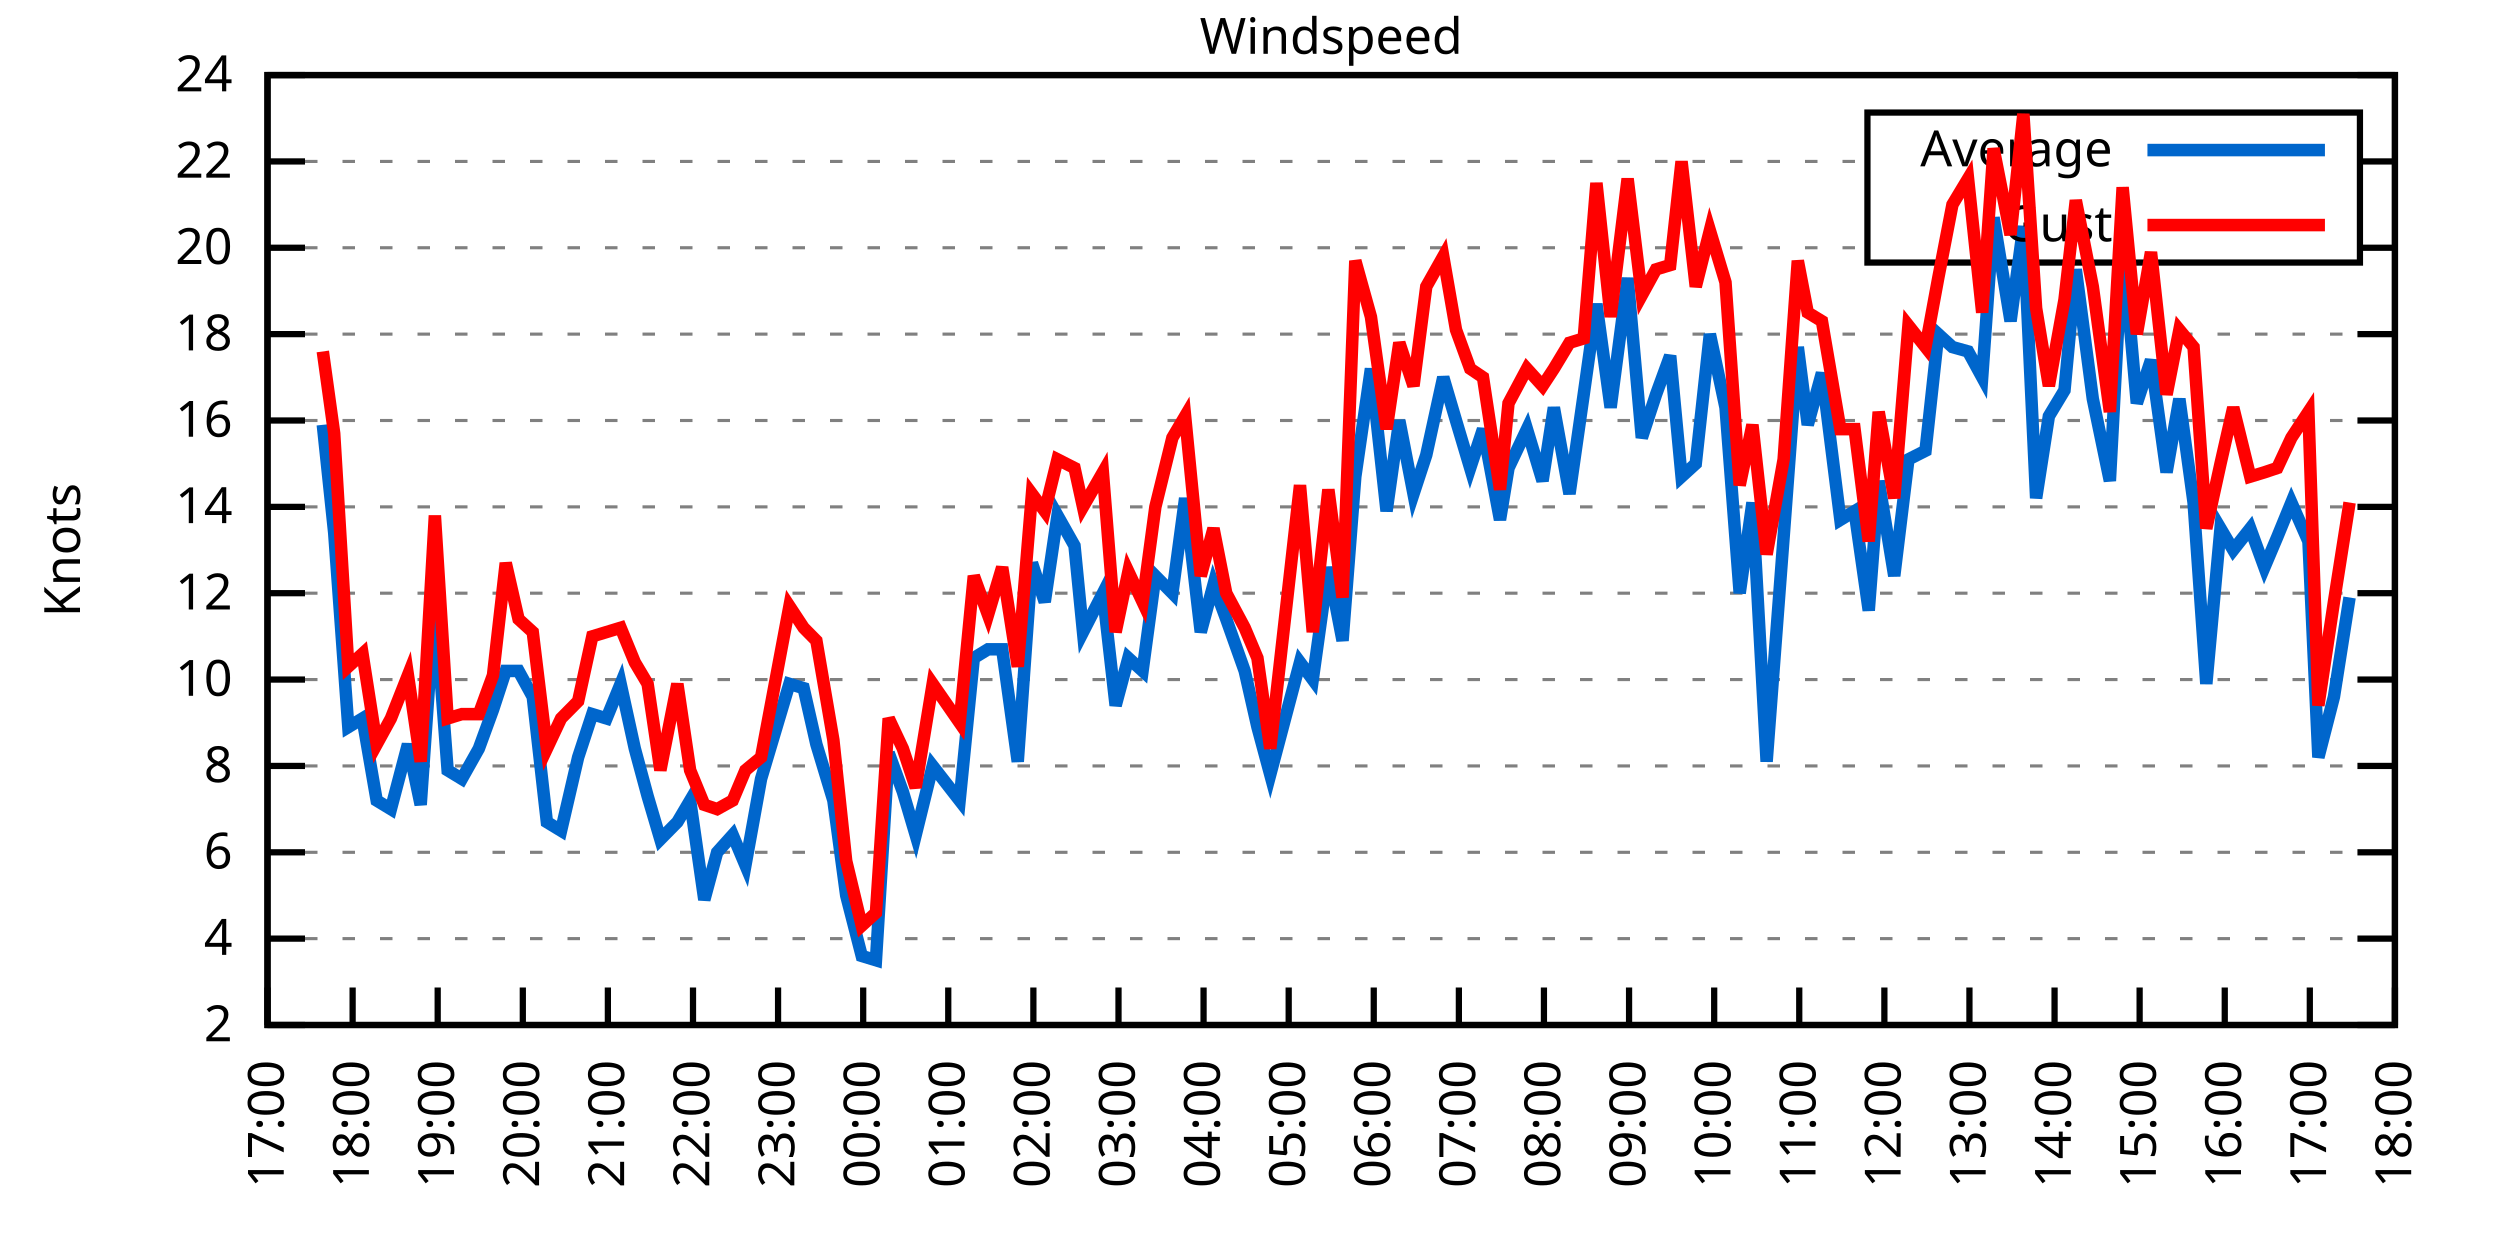
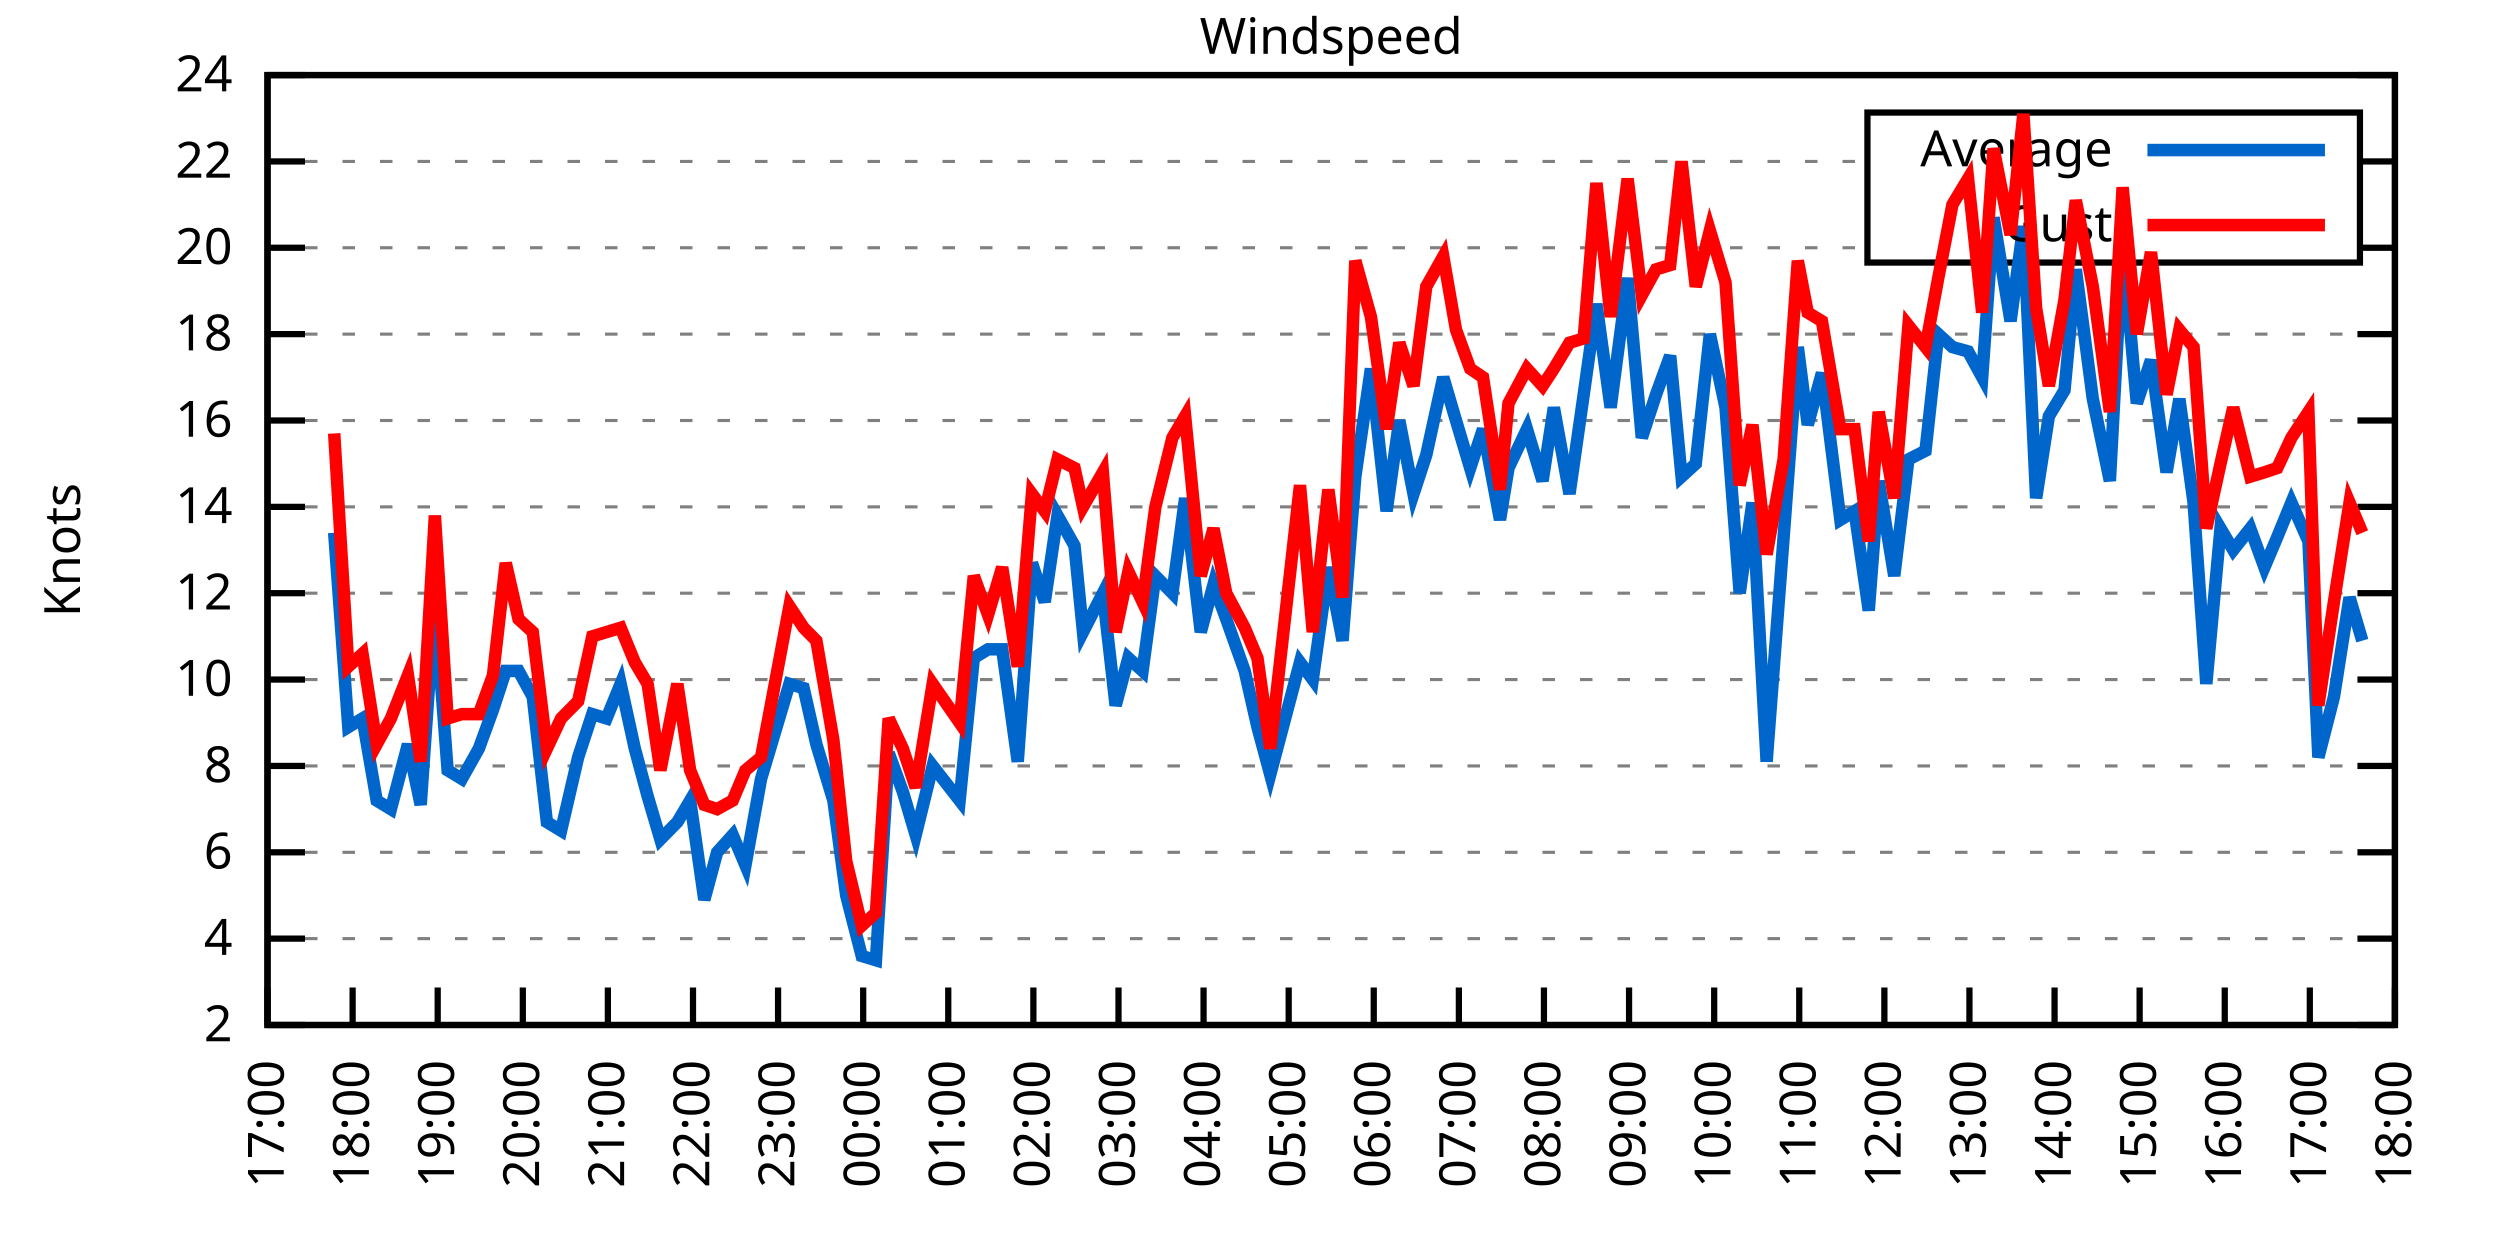
<svg xmlns="http://www.w3.org/2000/svg" xmlns:xlink="http://www.w3.org/1999/xlink" width="400" height="200" viewBox="0 0 400 200">
  <g id="gnuplot_canvas">
    <rect x="0" y="0" width="400" height="200" fill="none" />
    <defs>
      <circle id="gpDot" r="0.5" stroke-width="0.5" stroke="currentColor" />
      <path id="gpPt0" stroke-width="0.333" stroke="currentColor" d="M-1,0 h2 M0,-1 v2" />
      <path id="gpPt1" stroke-width="0.333" stroke="currentColor" d="M-1,-1 L1,1 M1,-1 L-1,1" />
      <path id="gpPt2" stroke-width="0.333" stroke="currentColor" d="M-1,0 L1,0 M0,-1 L0,1 M-1,-1 L1,1 M-1,1 L1,-1" />
      <rect id="gpPt3" stroke-width="0.333" stroke="currentColor" x="-1" y="-1" width="2" height="2" />
      <rect id="gpPt4" stroke-width="0.333" stroke="currentColor" fill="currentColor" x="-1" y="-1" width="2" height="2" />
      <circle id="gpPt5" stroke-width="0.333" stroke="currentColor" cx="0" cy="0" r="1" />
      <use xlink:href="#gpPt5" id="gpPt6" fill="currentColor" stroke="none" />
      <path id="gpPt7" stroke-width="0.333" stroke="currentColor" d="M0,-1.33 L-1.33,0.67 L1.33,0.67 z" />
      <use xlink:href="#gpPt7" id="gpPt8" fill="currentColor" stroke="none" />
      <use xlink:href="#gpPt7" id="gpPt9" stroke="currentColor" transform="rotate(180)" />
      <use xlink:href="#gpPt9" id="gpPt10" fill="currentColor" stroke="none" />
      <use xlink:href="#gpPt3" id="gpPt11" stroke="currentColor" transform="rotate(45)" />
      <use xlink:href="#gpPt11" id="gpPt12" fill="currentColor" stroke="none" />
      <path id="gpPt13" stroke-width="0.333" stroke="currentColor" d="M0,1.330 L1.265,0.411 L0.782,-1.067 L-0.782,-1.076 L-1.265,0.411 z" />
      <use xlink:href="#gpPt13" id="gpPt14" fill="currentColor" stroke="none" />
      <filter id="textbox" filterUnits="objectBoundingBox" x="0" y="0" height="1" width="1">
        <feFlood flood-color="white" flood-opacity="1" result="bgnd" />
        <feComposite in="SourceGraphic" in2="bgnd" operator="atop" />
      </filter>
      <filter id="greybox" filterUnits="objectBoundingBox" x="0" y="0" height="1" width="1">
        <feFlood flood-color="lightgrey" flood-opacity="1" result="grey" />
        <feComposite in="SourceGraphic" in2="grey" operator="atop" />
      </filter>
    </defs>
    <g fill="none" color="white" stroke="currentColor" stroke-width="1.00" stroke-linecap="butt" stroke-linejoin="miter">
</g>
    <g fill="none" color="black" stroke="currentColor" stroke-width="1.00" stroke-linecap="butt" stroke-linejoin="miter">
      <g stroke="none" shape-rendering="crispEdges">
        <polygon fill="rgb(255, 255, 255)" points="42.80,164.00 383.18,164.00 383.18,12.02 42.80,12.02 " />
      </g>
    </g>
    <g fill="none" color="black" stroke="currentColor" stroke-width="1.00" stroke-linecap="butt" stroke-linejoin="miter">
</g>
    <g fill="none" color="black" stroke="black" stroke-width="0.50" stroke-linecap="butt" stroke-linejoin="miter">
</g>
    <g fill="none" color="gray" stroke="currentColor" stroke-width="0.50" stroke-linecap="butt" stroke-linejoin="miter">
      <path stroke="gray" stroke-dasharray="2,4" class="gridline" d="M42.80,164.00 L383.19,164.00  " />
    </g>
    <g fill="none" color="gray" stroke="gray" stroke-width="1.00" stroke-linecap="butt" stroke-linejoin="miter">
</g>
    <g fill="none" color="black" stroke="currentColor" stroke-width="1.00" stroke-linecap="butt" stroke-linejoin="miter">
      <path stroke="black" d="M42.80,164.00 L48.80,164.00 M383.19,164.00 L377.19,164.00  " />
      <g transform="translate(37.20,166.60)" stroke="none" fill="black" font-family="Sans" font-size="8.00" text-anchor="end">
        <text>
          <tspan font-family="Sans"> 2</tspan>
        </text>
      </g>
    </g>
    <g fill="none" color="black" stroke="currentColor" stroke-width="1.00" stroke-linecap="butt" stroke-linejoin="miter">
</g>
    <g fill="none" color="black" stroke="black" stroke-width="0.50" stroke-linecap="butt" stroke-linejoin="miter">
</g>
    <g fill="none" color="gray" stroke="currentColor" stroke-width="0.50" stroke-linecap="butt" stroke-linejoin="miter">
      <path stroke="gray" stroke-dasharray="2,4" class="gridline" d="M42.80,150.18 L383.19,150.18  " />
    </g>
    <g fill="none" color="gray" stroke="gray" stroke-width="1.00" stroke-linecap="butt" stroke-linejoin="miter">
</g>
    <g fill="none" color="black" stroke="currentColor" stroke-width="1.00" stroke-linecap="butt" stroke-linejoin="miter">
      <path stroke="black" d="M42.80,150.18 L48.80,150.18 M383.19,150.18 L377.19,150.18  " />
      <g transform="translate(37.20,152.78)" stroke="none" fill="black" font-family="Sans" font-size="8.00" text-anchor="end">
        <text>
          <tspan font-family="Sans"> 4</tspan>
        </text>
      </g>
    </g>
    <g fill="none" color="black" stroke="currentColor" stroke-width="1.00" stroke-linecap="butt" stroke-linejoin="miter">
</g>
    <g fill="none" color="black" stroke="black" stroke-width="0.50" stroke-linecap="butt" stroke-linejoin="miter">
</g>
    <g fill="none" color="gray" stroke="currentColor" stroke-width="0.50" stroke-linecap="butt" stroke-linejoin="miter">
      <path stroke="gray" stroke-dasharray="2,4" class="gridline" d="M42.80,136.37 L383.19,136.37  " />
    </g>
    <g fill="none" color="gray" stroke="gray" stroke-width="1.00" stroke-linecap="butt" stroke-linejoin="miter">
</g>
    <g fill="none" color="black" stroke="currentColor" stroke-width="1.00" stroke-linecap="butt" stroke-linejoin="miter">
      <path stroke="black" d="M42.80,136.37 L48.80,136.37 M383.19,136.37 L377.19,136.37  " />
      <g transform="translate(37.20,138.97)" stroke="none" fill="black" font-family="Sans" font-size="8.00" text-anchor="end">
        <text>
          <tspan font-family="Sans"> 6</tspan>
        </text>
      </g>
    </g>
    <g fill="none" color="black" stroke="currentColor" stroke-width="1.00" stroke-linecap="butt" stroke-linejoin="miter">
</g>
    <g fill="none" color="black" stroke="black" stroke-width="0.50" stroke-linecap="butt" stroke-linejoin="miter">
</g>
    <g fill="none" color="gray" stroke="currentColor" stroke-width="0.50" stroke-linecap="butt" stroke-linejoin="miter">
      <path stroke="gray" stroke-dasharray="2,4" class="gridline" d="M42.80,122.55 L383.19,122.55  " />
    </g>
    <g fill="none" color="gray" stroke="gray" stroke-width="1.00" stroke-linecap="butt" stroke-linejoin="miter">
</g>
    <g fill="none" color="black" stroke="currentColor" stroke-width="1.00" stroke-linecap="butt" stroke-linejoin="miter">
      <path stroke="black" d="M42.80,122.55 L48.80,122.55 M383.19,122.55 L377.19,122.55  " />
      <g transform="translate(37.20,125.15)" stroke="none" fill="black" font-family="Sans" font-size="8.00" text-anchor="end">
        <text>
          <tspan font-family="Sans"> 8</tspan>
        </text>
      </g>
    </g>
    <g fill="none" color="black" stroke="currentColor" stroke-width="1.00" stroke-linecap="butt" stroke-linejoin="miter">
</g>
    <g fill="none" color="black" stroke="black" stroke-width="0.50" stroke-linecap="butt" stroke-linejoin="miter">
</g>
    <g fill="none" color="gray" stroke="currentColor" stroke-width="0.50" stroke-linecap="butt" stroke-linejoin="miter">
      <path stroke="gray" stroke-dasharray="2,4" class="gridline" d="M42.80,108.73 L383.19,108.73  " />
    </g>
    <g fill="none" color="gray" stroke="gray" stroke-width="1.00" stroke-linecap="butt" stroke-linejoin="miter">
</g>
    <g fill="none" color="black" stroke="currentColor" stroke-width="1.00" stroke-linecap="butt" stroke-linejoin="miter">
      <path stroke="black" d="M42.80,108.73 L48.80,108.73 M383.19,108.73 L377.19,108.73  " />
      <g transform="translate(37.20,111.33)" stroke="none" fill="black" font-family="Sans" font-size="8.00" text-anchor="end">
        <text>
          <tspan font-family="Sans"> 10</tspan>
        </text>
      </g>
    </g>
    <g fill="none" color="black" stroke="currentColor" stroke-width="1.00" stroke-linecap="butt" stroke-linejoin="miter">
</g>
    <g fill="none" color="black" stroke="black" stroke-width="0.50" stroke-linecap="butt" stroke-linejoin="miter">
</g>
    <g fill="none" color="gray" stroke="currentColor" stroke-width="0.50" stroke-linecap="butt" stroke-linejoin="miter">
      <path stroke="gray" stroke-dasharray="2,4" class="gridline" d="M42.80,94.91 L383.19,94.91  " />
    </g>
    <g fill="none" color="gray" stroke="gray" stroke-width="1.00" stroke-linecap="butt" stroke-linejoin="miter">
</g>
    <g fill="none" color="black" stroke="currentColor" stroke-width="1.00" stroke-linecap="butt" stroke-linejoin="miter">
      <path stroke="black" d="M42.80,94.91 L48.80,94.91 M383.19,94.91 L377.19,94.91  " />
      <g transform="translate(37.20,97.51)" stroke="none" fill="black" font-family="Sans" font-size="8.00" text-anchor="end">
        <text>
          <tspan font-family="Sans"> 12</tspan>
        </text>
      </g>
    </g>
    <g fill="none" color="black" stroke="currentColor" stroke-width="1.00" stroke-linecap="butt" stroke-linejoin="miter">
</g>
    <g fill="none" color="black" stroke="black" stroke-width="0.50" stroke-linecap="butt" stroke-linejoin="miter">
</g>
    <g fill="none" color="gray" stroke="currentColor" stroke-width="0.50" stroke-linecap="butt" stroke-linejoin="miter">
      <path stroke="gray" stroke-dasharray="2,4" class="gridline" d="M42.80,81.10 L383.19,81.10  " />
    </g>
    <g fill="none" color="gray" stroke="gray" stroke-width="1.00" stroke-linecap="butt" stroke-linejoin="miter">
</g>
    <g fill="none" color="black" stroke="currentColor" stroke-width="1.00" stroke-linecap="butt" stroke-linejoin="miter">
      <path stroke="black" d="M42.80,81.10 L48.80,81.10 M383.19,81.10 L377.19,81.10  " />
      <g transform="translate(37.20,83.70)" stroke="none" fill="black" font-family="Sans" font-size="8.00" text-anchor="end">
        <text>
          <tspan font-family="Sans"> 14</tspan>
        </text>
      </g>
    </g>
    <g fill="none" color="black" stroke="currentColor" stroke-width="1.00" stroke-linecap="butt" stroke-linejoin="miter">
</g>
    <g fill="none" color="black" stroke="black" stroke-width="0.50" stroke-linecap="butt" stroke-linejoin="miter">
</g>
    <g fill="none" color="gray" stroke="currentColor" stroke-width="0.50" stroke-linecap="butt" stroke-linejoin="miter">
      <path stroke="gray" stroke-dasharray="2,4" class="gridline" d="M42.80,67.28 L383.19,67.28  " />
    </g>
    <g fill="none" color="gray" stroke="gray" stroke-width="1.00" stroke-linecap="butt" stroke-linejoin="miter">
</g>
    <g fill="none" color="black" stroke="currentColor" stroke-width="1.00" stroke-linecap="butt" stroke-linejoin="miter">
      <path stroke="black" d="M42.80,67.28 L48.80,67.28 M383.19,67.28 L377.19,67.28  " />
      <g transform="translate(37.20,69.88)" stroke="none" fill="black" font-family="Sans" font-size="8.00" text-anchor="end">
        <text>
          <tspan font-family="Sans"> 16</tspan>
        </text>
      </g>
    </g>
    <g fill="none" color="black" stroke="currentColor" stroke-width="1.00" stroke-linecap="butt" stroke-linejoin="miter">
</g>
    <g fill="none" color="black" stroke="black" stroke-width="0.50" stroke-linecap="butt" stroke-linejoin="miter">
</g>
    <g fill="none" color="gray" stroke="currentColor" stroke-width="0.50" stroke-linecap="butt" stroke-linejoin="miter">
      <path stroke="gray" stroke-dasharray="2,4" class="gridline" d="M42.80,53.46 L383.19,53.46  " />
    </g>
    <g fill="none" color="gray" stroke="gray" stroke-width="1.00" stroke-linecap="butt" stroke-linejoin="miter">
</g>
    <g fill="none" color="black" stroke="currentColor" stroke-width="1.00" stroke-linecap="butt" stroke-linejoin="miter">
      <path stroke="black" d="M42.80,53.46 L48.80,53.46 M383.19,53.46 L377.19,53.46  " />
      <g transform="translate(37.20,56.06)" stroke="none" fill="black" font-family="Sans" font-size="8.00" text-anchor="end">
        <text>
          <tspan font-family="Sans"> 18</tspan>
        </text>
      </g>
    </g>
    <g fill="none" color="black" stroke="currentColor" stroke-width="1.00" stroke-linecap="butt" stroke-linejoin="miter">
</g>
    <g fill="none" color="black" stroke="black" stroke-width="0.50" stroke-linecap="butt" stroke-linejoin="miter">
</g>
    <g fill="none" color="gray" stroke="currentColor" stroke-width="0.50" stroke-linecap="butt" stroke-linejoin="miter">
      <path stroke="gray" stroke-dasharray="2,4" class="gridline" d="M42.80,39.64 L298.79,39.64 M377.59,39.64 L383.19,39.64  " />
    </g>
    <g fill="none" color="gray" stroke="gray" stroke-width="1.00" stroke-linecap="butt" stroke-linejoin="miter">
</g>
    <g fill="none" color="black" stroke="currentColor" stroke-width="1.00" stroke-linecap="butt" stroke-linejoin="miter">
      <path stroke="black" d="M42.80,39.64 L48.80,39.64 M383.19,39.64 L377.19,39.64  " />
      <g transform="translate(37.20,42.24)" stroke="none" fill="black" font-family="Sans" font-size="8.00" text-anchor="end">
        <text>
          <tspan font-family="Sans"> 20</tspan>
        </text>
      </g>
    </g>
    <g fill="none" color="black" stroke="currentColor" stroke-width="1.00" stroke-linecap="butt" stroke-linejoin="miter">
</g>
    <g fill="none" color="black" stroke="black" stroke-width="0.50" stroke-linecap="butt" stroke-linejoin="miter">
</g>
    <g fill="none" color="gray" stroke="currentColor" stroke-width="0.50" stroke-linecap="butt" stroke-linejoin="miter">
      <path stroke="gray" stroke-dasharray="2,4" class="gridline" d="M42.80,25.83 L298.79,25.83 M377.59,25.83 L383.19,25.83  " />
    </g>
    <g fill="none" color="gray" stroke="gray" stroke-width="1.00" stroke-linecap="butt" stroke-linejoin="miter">
</g>
    <g fill="none" color="black" stroke="currentColor" stroke-width="1.00" stroke-linecap="butt" stroke-linejoin="miter">
      <path stroke="black" d="M42.80,25.83 L48.80,25.83 M383.19,25.83 L377.19,25.83  " />
      <g transform="translate(37.20,28.43)" stroke="none" fill="black" font-family="Sans" font-size="8.00" text-anchor="end">
        <text>
          <tspan font-family="Sans"> 22</tspan>
        </text>
      </g>
    </g>
    <g fill="none" color="black" stroke="currentColor" stroke-width="1.00" stroke-linecap="butt" stroke-linejoin="miter">
</g>
    <g fill="none" color="black" stroke="black" stroke-width="0.50" stroke-linecap="butt" stroke-linejoin="miter">
</g>
    <g fill="none" color="gray" stroke="currentColor" stroke-width="0.50" stroke-linecap="butt" stroke-linejoin="miter">
      <path stroke="gray" stroke-dasharray="2,4" class="gridline" d="M42.80,12.01 L383.19,12.01  " />
    </g>
    <g fill="none" color="gray" stroke="gray" stroke-width="1.00" stroke-linecap="butt" stroke-linejoin="miter">
</g>
    <g fill="none" color="black" stroke="currentColor" stroke-width="1.00" stroke-linecap="butt" stroke-linejoin="miter">
      <path stroke="black" d="M42.80,12.01 L48.80,12.01 M383.19,12.01 L377.19,12.01  " />
      <g transform="translate(37.20,14.61)" stroke="none" fill="black" font-family="Sans" font-size="8.00" text-anchor="end">
        <text>
          <tspan font-family="Sans"> 24</tspan>
        </text>
      </g>
    </g>
    <g fill="none" color="black" stroke="currentColor" stroke-width="1.00" stroke-linecap="butt" stroke-linejoin="miter">
      <path stroke="black" d="M42.80,164.00 L42.80,158.00  " />
      <g transform="translate(45.40,169.60) rotate(270.00)" stroke="none" fill="black" font-family="Sans" font-size="8.00" text-anchor="end">
        <text>
          <tspan font-family="Sans">17:00</tspan>
        </text>
      </g>
    </g>
    <g fill="none" color="black" stroke="currentColor" stroke-width="1.00" stroke-linecap="butt" stroke-linejoin="miter">
      <path stroke="black" d="M56.42,164.00 L56.42,158.00  " />
      <g transform="translate(59.02,169.60) rotate(270.00)" stroke="none" fill="black" font-family="Sans" font-size="8.00" text-anchor="end">
        <text>
          <tspan font-family="Sans">18:00</tspan>
        </text>
      </g>
    </g>
    <g fill="none" color="black" stroke="currentColor" stroke-width="1.00" stroke-linecap="butt" stroke-linejoin="miter">
      <path stroke="black" d="M70.03,164.00 L70.03,158.00  " />
      <g transform="translate(72.63,169.60) rotate(270.00)" stroke="none" fill="black" font-family="Sans" font-size="8.00" text-anchor="end">
        <text>
          <tspan font-family="Sans">19:00</tspan>
        </text>
      </g>
    </g>
    <g fill="none" color="black" stroke="currentColor" stroke-width="1.00" stroke-linecap="butt" stroke-linejoin="miter">
      <path stroke="black" d="M83.65,164.00 L83.65,158.00  " />
      <g transform="translate(86.25,169.60) rotate(270.00)" stroke="none" fill="black" font-family="Sans" font-size="8.00" text-anchor="end">
        <text>
          <tspan font-family="Sans">20:00</tspan>
        </text>
      </g>
    </g>
    <g fill="none" color="black" stroke="currentColor" stroke-width="1.00" stroke-linecap="butt" stroke-linejoin="miter">
      <path stroke="black" d="M97.26,164.00 L97.26,158.00  " />
      <g transform="translate(99.86,169.60) rotate(270.00)" stroke="none" fill="black" font-family="Sans" font-size="8.00" text-anchor="end">
        <text>
          <tspan font-family="Sans">21:00</tspan>
        </text>
      </g>
    </g>
    <g fill="none" color="black" stroke="currentColor" stroke-width="1.00" stroke-linecap="butt" stroke-linejoin="miter">
      <path stroke="black" d="M110.88,164.00 L110.88,158.00  " />
      <g transform="translate(113.48,169.60) rotate(270.00)" stroke="none" fill="black" font-family="Sans" font-size="8.00" text-anchor="end">
        <text>
          <tspan font-family="Sans">22:00</tspan>
        </text>
      </g>
    </g>
    <g fill="none" color="black" stroke="currentColor" stroke-width="1.00" stroke-linecap="butt" stroke-linejoin="miter">
      <path stroke="black" d="M124.49,164.00 L124.49,158.00  " />
      <g transform="translate(127.09,169.60) rotate(270.00)" stroke="none" fill="black" font-family="Sans" font-size="8.00" text-anchor="end">
        <text>
          <tspan font-family="Sans">23:00</tspan>
        </text>
      </g>
    </g>
    <g fill="none" color="black" stroke="currentColor" stroke-width="1.00" stroke-linecap="butt" stroke-linejoin="miter">
      <path stroke="black" d="M138.11,164.00 L138.11,158.00  " />
      <g transform="translate(140.71,169.60) rotate(270.00)" stroke="none" fill="black" font-family="Sans" font-size="8.00" text-anchor="end">
        <text>
          <tspan font-family="Sans">00:00</tspan>
        </text>
      </g>
    </g>
    <g fill="none" color="black" stroke="currentColor" stroke-width="1.00" stroke-linecap="butt" stroke-linejoin="miter">
      <path stroke="black" d="M151.72,164.00 L151.72,158.00  " />
      <g transform="translate(154.32,169.60) rotate(270.00)" stroke="none" fill="black" font-family="Sans" font-size="8.00" text-anchor="end">
        <text>
          <tspan font-family="Sans">01:00</tspan>
        </text>
      </g>
    </g>
    <g fill="none" color="black" stroke="currentColor" stroke-width="1.00" stroke-linecap="butt" stroke-linejoin="miter">
      <path stroke="black" d="M165.34,164.00 L165.34,158.00  " />
      <g transform="translate(167.94,169.60) rotate(270.00)" stroke="none" fill="black" font-family="Sans" font-size="8.00" text-anchor="end">
        <text>
          <tspan font-family="Sans">02:00</tspan>
        </text>
      </g>
    </g>
    <g fill="none" color="black" stroke="currentColor" stroke-width="1.00" stroke-linecap="butt" stroke-linejoin="miter">
      <path stroke="black" d="M178.96,164.00 L178.96,158.00  " />
      <g transform="translate(181.56,169.60) rotate(270.00)" stroke="none" fill="black" font-family="Sans" font-size="8.00" text-anchor="end">
        <text>
          <tspan font-family="Sans">03:00</tspan>
        </text>
      </g>
    </g>
    <g fill="none" color="black" stroke="currentColor" stroke-width="1.00" stroke-linecap="butt" stroke-linejoin="miter">
      <path stroke="black" d="M192.57,164.00 L192.57,158.00  " />
      <g transform="translate(195.17,169.60) rotate(270.00)" stroke="none" fill="black" font-family="Sans" font-size="8.00" text-anchor="end">
        <text>
          <tspan font-family="Sans">04:00</tspan>
        </text>
      </g>
    </g>
    <g fill="none" color="black" stroke="currentColor" stroke-width="1.00" stroke-linecap="butt" stroke-linejoin="miter">
      <path stroke="black" d="M206.19,164.00 L206.19,158.00  " />
      <g transform="translate(208.79,169.60) rotate(270.00)" stroke="none" fill="black" font-family="Sans" font-size="8.00" text-anchor="end">
        <text>
          <tspan font-family="Sans">05:00</tspan>
        </text>
      </g>
    </g>
    <g fill="none" color="black" stroke="currentColor" stroke-width="1.00" stroke-linecap="butt" stroke-linejoin="miter">
      <path stroke="black" d="M219.80,164.00 L219.80,158.00  " />
      <g transform="translate(222.40,169.60) rotate(270.00)" stroke="none" fill="black" font-family="Sans" font-size="8.00" text-anchor="end">
        <text>
          <tspan font-family="Sans">06:00</tspan>
        </text>
      </g>
    </g>
    <g fill="none" color="black" stroke="currentColor" stroke-width="1.00" stroke-linecap="butt" stroke-linejoin="miter">
      <path stroke="black" d="M233.42,164.00 L233.42,158.00  " />
      <g transform="translate(236.02,169.60) rotate(270.00)" stroke="none" fill="black" font-family="Sans" font-size="8.00" text-anchor="end">
        <text>
          <tspan font-family="Sans">07:00</tspan>
        </text>
      </g>
    </g>
    <g fill="none" color="black" stroke="currentColor" stroke-width="1.00" stroke-linecap="butt" stroke-linejoin="miter">
      <path stroke="black" d="M247.03,164.00 L247.03,158.00  " />
      <g transform="translate(249.63,169.60) rotate(270.00)" stroke="none" fill="black" font-family="Sans" font-size="8.00" text-anchor="end">
        <text>
          <tspan font-family="Sans">08:00</tspan>
        </text>
      </g>
    </g>
    <g fill="none" color="black" stroke="currentColor" stroke-width="1.00" stroke-linecap="butt" stroke-linejoin="miter">
      <path stroke="black" d="M260.65,164.00 L260.65,158.00  " />
      <g transform="translate(263.25,169.60) rotate(270.00)" stroke="none" fill="black" font-family="Sans" font-size="8.00" text-anchor="end">
        <text>
          <tspan font-family="Sans">09:00</tspan>
        </text>
      </g>
    </g>
    <g fill="none" color="black" stroke="currentColor" stroke-width="1.00" stroke-linecap="butt" stroke-linejoin="miter">
      <path stroke="black" d="M274.27,164.00 L274.27,158.00  " />
      <g transform="translate(276.87,169.60) rotate(270.00)" stroke="none" fill="black" font-family="Sans" font-size="8.00" text-anchor="end">
        <text>
          <tspan font-family="Sans">10:00</tspan>
        </text>
      </g>
    </g>
    <g fill="none" color="black" stroke="currentColor" stroke-width="1.00" stroke-linecap="butt" stroke-linejoin="miter">
      <path stroke="black" d="M287.88,164.00 L287.88,158.00  " />
      <g transform="translate(290.48,169.60) rotate(270.00)" stroke="none" fill="black" font-family="Sans" font-size="8.00" text-anchor="end">
        <text>
          <tspan font-family="Sans">11:00</tspan>
        </text>
      </g>
    </g>
    <g fill="none" color="black" stroke="currentColor" stroke-width="1.00" stroke-linecap="butt" stroke-linejoin="miter">
      <path stroke="black" d="M301.50,164.00 L301.50,158.00  " />
      <g transform="translate(304.10,169.60) rotate(270.00)" stroke="none" fill="black" font-family="Sans" font-size="8.00" text-anchor="end">
        <text>
          <tspan font-family="Sans">12:00</tspan>
        </text>
      </g>
    </g>
    <g fill="none" color="black" stroke="currentColor" stroke-width="1.00" stroke-linecap="butt" stroke-linejoin="miter">
      <path stroke="black" d="M315.11,164.00 L315.11,158.00  " />
      <g transform="translate(317.71,169.60) rotate(270.00)" stroke="none" fill="black" font-family="Sans" font-size="8.00" text-anchor="end">
        <text>
          <tspan font-family="Sans">13:00</tspan>
        </text>
      </g>
    </g>
    <g fill="none" color="black" stroke="currentColor" stroke-width="1.00" stroke-linecap="butt" stroke-linejoin="miter">
      <path stroke="black" d="M328.73,164.00 L328.73,158.00  " />
      <g transform="translate(331.33,169.60) rotate(270.00)" stroke="none" fill="black" font-family="Sans" font-size="8.00" text-anchor="end">
        <text>
          <tspan font-family="Sans">14:00</tspan>
        </text>
      </g>
    </g>
    <g fill="none" color="black" stroke="currentColor" stroke-width="1.00" stroke-linecap="butt" stroke-linejoin="miter">
      <path stroke="black" d="M342.34,164.00 L342.34,158.00  " />
      <g transform="translate(344.94,169.60) rotate(270.00)" stroke="none" fill="black" font-family="Sans" font-size="8.00" text-anchor="end">
        <text>
          <tspan font-family="Sans">15:00</tspan>
        </text>
      </g>
    </g>
    <g fill="none" color="black" stroke="currentColor" stroke-width="1.00" stroke-linecap="butt" stroke-linejoin="miter">
      <path stroke="black" d="M355.96,164.00 L355.96,158.00  " />
      <g transform="translate(358.56,169.60) rotate(270.00)" stroke="none" fill="black" font-family="Sans" font-size="8.00" text-anchor="end">
        <text>
          <tspan font-family="Sans">16:00</tspan>
        </text>
      </g>
    </g>
    <g fill="none" color="black" stroke="currentColor" stroke-width="1.00" stroke-linecap="butt" stroke-linejoin="miter">
      <path stroke="black" d="M369.57,164.00 L369.57,158.00  " />
      <g transform="translate(372.17,169.60) rotate(270.00)" stroke="none" fill="black" font-family="Sans" font-size="8.00" text-anchor="end">
        <text>
          <tspan font-family="Sans">17:00</tspan>
        </text>
      </g>
    </g>
    <g fill="none" color="black" stroke="currentColor" stroke-width="1.00" stroke-linecap="butt" stroke-linejoin="miter">
      <path stroke="black" d="M383.19,164.00 L383.19,158.00  " />
      <g transform="translate(385.79,169.60) rotate(270.00)" stroke="none" fill="black" font-family="Sans" font-size="8.00" text-anchor="end">
        <text>
          <tspan font-family="Sans">18:00</tspan>
        </text>
      </g>
    </g>
    <g fill="none" color="black" stroke="currentColor" stroke-width="1.00" stroke-linecap="butt" stroke-linejoin="miter">
</g>
    <g fill="none" color="black" stroke="currentColor" stroke-width="1.00" stroke-linecap="butt" stroke-linejoin="miter">
      <path stroke="black" d="M42.80,12.01 L42.80,164.00 L383.19,164.00 L383.19,12.01 L42.80,12.01 Z  " />
    </g>
    <g fill="none" color="black" stroke="currentColor" stroke-width="1.00" stroke-linecap="butt" stroke-linejoin="miter">
</g>
    <g fill="none" color="black" stroke="currentColor" stroke-width="1.00" stroke-linecap="butt" stroke-linejoin="miter">
      <path stroke="black" d="M298.79,42.01 L298.79,18.01 L377.59,18.01 L377.59,42.01 L298.79,42.01 Z  " />
    </g>
    <g id="Windspeed_plot_1">
      <g fill="none" color="white" stroke="black" stroke-width="2.00" stroke-linecap="butt" stroke-linejoin="miter">
</g>
      <g fill="none" color="black" stroke="currentColor" stroke-width="2.00" stroke-linecap="butt" stroke-linejoin="miter">
        <g transform="translate(337.99,26.61)" stroke="none" fill="black" font-family="Sans" font-size="8.00" text-anchor="end">
          <text>
            <tspan font-family="Sans">Average</tspan>
          </text>
        </g>
      </g>
      <g fill="none" color="black" stroke="currentColor" stroke-width="2.00" stroke-linecap="butt" stroke-linejoin="miter">
-         <path stroke="rgb(  0, 102, 204)" d="M343.59,24.01 L371.99,24.01 M51.65,67.97 L53.47,85.24 L55.73,116.33 L58.00,114.95 L60.27,128.08 L62.54,129.46   L65.27,119.09 L67.31,128.77 L69.58,96.30 L71.62,123.24 L73.89,124.62 L76.61,119.78 L78.88,113.57 L80.92,107.35   L82.97,107.35 L85.24,111.49 L87.50,131.53 L89.77,132.91 L92.50,121.17 L94.77,114.26 L97.04,114.95 L99.30,109.42   L101.57,119.78 L103.62,127.38 L105.66,134.29 L108.38,131.53 L110.42,128.08 L112.69,143.96 L114.74,136.37 L117.23,133.60   L119.27,138.44 L121.77,124.62 L126.31,109.42 L128.58,110.11 L130.62,119.09 L133.34,128.08 L135.39,143.27 L137.88,152.95   L140.15,153.64 L142.19,120.48 L144.46,126.69 L146.51,133.60 L149.23,122.55 L153.54,128.08 L155.81,105.28 L158.08,103.89   L160.35,103.89 L162.84,121.86 L165.11,90.08 L167.16,96.30 L169.20,82.48 L171.92,87.31 L173.28,101.13 L176.46,94.91   L178.50,112.88 L180.54,105.28 L182.81,107.35 L184.86,92.15 L187.58,94.91 L189.62,79.71 L192.12,101.13 L194.16,93.53   L196.20,99.06 L199.15,107.35 L201.19,116.33 L203.24,123.93 L208.00,105.97 L210.04,108.73 L212.54,90.77 L214.81,102.51   L216.85,76.26 L219.35,58.99 L221.85,81.79 L223.89,67.28 L226.16,79.02 L228.20,72.81 L230.92,60.37 L232.96,67.28   L235.23,74.88 L237.28,68.66 L240.00,83.17 L241.36,74.88 L244.31,68.66 L246.81,76.95 L248.62,65.21 L251.12,79.02   L253.39,63.13 L255.43,48.63 L257.70,65.21 L260.42,44.48 L262.69,70.04 L264.96,63.13 L267.23,56.92 L269.05,76.26   L271.32,74.19 L273.58,53.46 L276.08,65.21 L278.35,94.91 L280.39,80.41 L282.66,121.86 L285.38,85.93 L287.65,55.53   L289.24,67.97 L291.51,59.68 L294.46,83.17 L296.73,81.79 L299.00,97.68 L300.59,76.95 L303.08,92.15 L305.35,73.50   L308.08,72.12 L310.12,53.46 L312.39,55.53 L314.89,56.23 L317.15,60.37 L318.97,34.81 L321.69,51.39 L323.74,36.19   L325.78,79.71 L327.82,66.59 L330.32,62.44 L332.13,43.10 L334.85,63.82 L337.58,76.95 L339.62,38.95 L341.89,64.52   L344.16,57.61 L346.65,75.57 L348.70,63.82 L350.97,80.41 L353.01,109.42 L355.28,84.55 L357.32,88.00 L360.04,84.55   L362.31,90.77 L364.36,85.93 L366.62,80.41 L369.35,86.62 L370.94,121.17 L373.43,111.49 L375.93,95.60  " />
+         <path stroke="rgb(  0, 102, 204)" d="M343.59,24.01 L371.99,24.01 M53.47,85.24 L55.73,116.33 L58.00,114.95 L60.27,128.08 L62.54,129.46 L65.27,119.09   L67.31,128.77 L69.58,96.30 L71.62,123.24 L73.89,124.62 L76.61,119.78 L78.88,113.57 L80.92,107.35 L82.97,107.35   L85.24,111.49 L87.50,131.53 L89.77,132.91 L92.50,121.17 L94.77,114.26 L97.04,114.95 L99.30,109.42 L101.57,119.78   L103.62,127.38 L105.66,134.29 L108.38,131.53 L110.42,128.08 L112.69,143.96 L114.74,136.37 L117.23,133.60 L119.27,138.44   L121.77,124.62 L126.31,109.42 L128.58,110.11 L130.62,119.09 L133.34,128.08 L135.39,143.27 L137.88,152.95 L140.15,153.64   L142.19,120.48 L144.46,126.69 L146.51,133.60 L149.23,122.55 L153.54,128.08 L155.81,105.28 L158.08,103.89 L160.35,103.89   L162.84,121.86 L165.11,90.08 L167.16,96.30 L169.20,82.48 L171.92,87.31 L173.28,101.13 L176.46,94.91 L178.50,112.88   L180.54,105.28 L182.81,107.35 L184.86,92.15 L187.58,94.91 L189.62,79.71 L192.12,101.13 L194.16,93.53 L196.20,99.06   L199.15,107.35 L201.19,116.33 L203.24,123.93 L208.00,105.97 L210.04,108.73 L212.54,90.77 L214.81,102.51 L216.85,76.26   L219.35,58.99 L221.85,81.79 L223.89,67.28 L226.16,79.02 L228.20,72.81 L230.92,60.37 L232.96,67.28 L235.23,74.88   L237.28,68.66 L240.00,83.17 L241.36,74.88 L244.31,68.66 L246.81,76.95 L248.62,65.21 L251.12,79.02 L253.39,63.13   L255.43,48.63 L257.70,65.21 L260.42,44.48 L262.69,70.04 L264.96,63.13 L267.23,56.92 L269.05,76.26 L271.32,74.19   L273.58,53.46 L276.08,65.21 L278.35,94.91 L280.39,80.41 L282.66,121.86 L285.38,85.93 L287.65,55.53 L289.24,67.97   L291.51,59.68 L294.46,83.17 L296.73,81.79 L299.00,97.68 L300.59,76.95 L303.08,92.15 L305.35,73.50 L308.08,72.12   L310.12,53.46 L312.39,55.53 L314.89,56.23 L317.15,60.37 L318.97,34.81 L321.69,51.39 L323.74,36.19 L325.78,79.71   L327.82,66.59 L330.32,62.44 L332.13,43.10 L334.85,63.82 L337.58,76.95 L339.62,38.95 L341.89,64.52 L344.16,57.61   L346.65,75.57 L348.70,63.82 L350.97,80.41 L353.01,109.42 L355.28,84.55 L357.32,88.00 L360.04,84.55 L362.31,90.77   L364.36,85.93 L366.62,80.41 L369.35,86.62 L370.94,121.17 L373.43,111.49 L375.93,95.60 L377.97,102.51  " />
      </g>
    </g>
    <g id="Windspeed_plot_2">
      <g fill="none" color="black" stroke="currentColor" stroke-width="2.00" stroke-linecap="butt" stroke-linejoin="miter">
        <g transform="translate(337.99,38.61)" stroke="none" fill="black" font-family="Sans" font-size="8.00" text-anchor="end">
          <text>
            <tspan font-family="Sans">Gust</tspan>
          </text>
        </g>
      </g>
      <g fill="none" color="black" stroke="currentColor" stroke-width="2.00" stroke-linecap="butt" stroke-linejoin="miter">
-         <path stroke="rgb(255,   0,   0)" d="M343.59,36.01 L371.99,36.01 M51.65,56.23 L53.47,69.35 L55.73,106.66 L58.00,104.59 L60.27,119.09 L62.54,114.95   L65.27,108.04 L67.31,121.86 L69.58,82.48 L71.62,114.95 L73.89,114.26 L76.61,114.26 L78.88,108.04 L80.92,90.08   L82.97,99.06 L85.24,101.13 L87.50,119.78 L89.77,114.95 L92.50,112.19 L94.77,101.82 L97.04,101.13 L99.30,100.44   L101.57,105.97 L103.62,109.42 L105.66,123.24 L108.38,109.42 L110.42,123.24 L112.69,128.77 L114.74,129.46 L117.23,128.08   L119.27,123.24 L121.77,121.17 L126.31,96.99 L128.58,100.44 L130.62,102.51 L133.34,118.40 L135.39,137.75 L137.88,148.11   L140.15,146.04 L142.19,114.95 L144.46,119.78 L146.51,126.00 L149.23,109.42 L153.54,115.64 L155.81,92.15 L158.08,98.37   L160.35,90.77 L162.84,106.66 L165.11,79.02 L167.16,81.79 L169.20,73.50 L171.92,74.88 L173.28,81.10 L176.46,75.57   L178.50,101.13 L180.54,91.46 L182.81,96.30 L184.86,81.10 L187.58,70.04 L189.62,66.59 L192.12,92.15 L194.16,84.55   L196.20,94.91 L199.15,100.44 L201.19,105.28 L203.24,119.78 L208.00,77.64 L210.04,101.13 L212.54,78.33 L214.81,95.60   L216.85,41.72 L219.35,50.70 L221.85,68.66 L223.89,54.84 L226.16,61.75 L228.20,45.86 L230.92,41.03 L232.96,52.77   L235.23,58.99 L237.28,60.37 L240.00,78.33 L241.36,64.52 L244.31,58.99 L246.81,61.75 L248.62,58.99 L251.12,54.84   L253.39,54.15 L255.43,29.28 L257.70,50.70 L260.42,28.59 L262.69,47.24 L264.96,43.10 L267.23,42.41 L269.05,25.83   L271.32,45.86 L273.58,36.88 L276.08,45.17 L278.35,77.64 L280.39,67.97 L282.66,88.70 L285.38,73.50 L287.65,41.72   L289.24,50.01 L291.51,51.39 L294.46,68.66 L296.73,68.66 L299.00,86.62 L300.59,65.90 L303.08,79.71 L305.35,52.08   L308.08,55.53 L310.12,44.48 L312.39,32.74 L314.89,28.59 L317.15,50.01 L318.97,23.75 L321.69,37.57 L323.74,18.23   L325.78,49.32 L327.82,61.75 L330.32,47.93 L332.13,32.05 L334.85,45.86 L337.58,65.90 L339.62,29.97 L341.89,53.46   L344.16,40.34 L346.65,63.13 L348.70,52.77 L350.97,55.53 L353.01,84.55 L355.28,74.19 L357.32,65.21 L360.04,76.26   L362.31,75.57 L364.36,74.88 L366.62,70.04 L369.35,65.90 L370.94,112.88 L373.43,96.30 L375.93,80.41  " />
+         <path stroke="rgb(255,   0,   0)" d="M343.59,36.01 L371.99,36.01 M53.47,69.35 L55.73,106.66 L58.00,104.59 L60.27,119.09 L62.54,114.95 L65.27,108.04   L67.31,121.86 L69.58,82.48 L71.62,114.95 L73.89,114.26 L76.61,114.26 L78.88,108.04 L80.92,90.08 L82.97,99.06   L85.24,101.13 L87.50,119.78 L89.77,114.95 L92.50,112.19 L94.77,101.82 L97.04,101.13 L99.30,100.44 L101.57,105.97   L103.62,109.42 L105.66,123.24 L108.38,109.42 L110.42,123.24 L112.69,128.77 L114.74,129.46 L117.23,128.08 L119.27,123.24   L121.77,121.17 L126.31,96.99 L128.58,100.44 L130.62,102.51 L133.34,118.40 L135.39,137.75 L137.88,148.11 L140.15,146.04   L142.19,114.95 L144.46,119.78 L146.51,126.00 L149.23,109.42 L153.54,115.64 L155.81,92.15 L158.08,98.37 L160.35,90.77   L162.84,106.66 L165.11,79.02 L167.16,81.79 L169.20,73.50 L171.92,74.88 L173.28,81.10 L176.46,75.57 L178.50,101.13   L180.54,91.46 L182.81,96.30 L184.86,81.10 L187.58,70.04 L189.62,66.59 L192.12,92.15 L194.16,84.55 L196.20,94.91   L199.15,100.44 L201.19,105.28 L203.24,119.78 L208.00,77.64 L210.04,101.13 L212.54,78.33 L214.81,95.60 L216.85,41.72   L219.35,50.70 L221.85,68.66 L223.89,54.84 L226.16,61.75 L228.20,45.86 L230.92,41.03 L232.96,52.77 L235.23,58.99   L237.28,60.37 L240.00,78.33 L241.36,64.52 L244.31,58.99 L246.81,61.75 L248.62,58.99 L251.12,54.84 L253.39,54.15   L255.43,29.28 L257.70,50.70 L260.42,28.59 L262.69,47.24 L264.96,43.10 L267.23,42.41 L269.05,25.83 L271.32,45.86   L273.58,36.88 L276.08,45.17 L278.35,77.64 L280.39,67.97 L282.66,88.70 L285.38,73.50 L287.65,41.72 L289.24,50.01   L291.51,51.39 L294.46,68.66 L296.73,68.66 L299.00,86.62 L300.59,65.90 L303.08,79.71 L305.35,52.08 L308.08,55.53   L310.12,44.48 L312.39,32.74 L314.89,28.59 L317.15,50.01 L318.97,23.75 L321.69,37.57 L323.74,18.23 L325.78,49.32   L327.82,61.75 L330.32,47.93 L332.13,32.05 L334.85,45.86 L337.58,65.90 L339.62,29.97 L341.89,53.46 L344.16,40.34   L346.65,63.13 L348.70,52.77 L350.97,55.53 L353.01,84.55 L355.28,74.19 L357.32,65.21 L360.04,76.26 L362.31,75.57   L364.36,74.88 L366.62,70.04 L369.35,65.90 L370.94,112.88 L373.43,96.30 L375.93,80.41 L377.97,85.24  " />
      </g>
    </g>
    <g fill="none" color="black" stroke="currentColor" stroke-width="2.00" stroke-linecap="butt" stroke-linejoin="miter">
</g>
    <g fill="none" color="black" stroke="black" stroke-width="1.00" stroke-linecap="butt" stroke-linejoin="miter">
</g>
    <g fill="none" color="black" stroke="currentColor" stroke-width="1.00" stroke-linecap="butt" stroke-linejoin="miter">
      <path stroke="black" d="M42.80,12.01 L42.80,164.00 L383.19,164.00 L383.19,12.01 L42.80,12.01 Z  " />
      <g transform="translate(12.80,88.01) rotate(270.00)" stroke="none" fill="black" font-family="Sans" font-size="8.00" text-anchor="middle">
        <text>
          <tspan font-family="Sans">Knots</tspan>
        </text>
      </g>
    </g>
    <g fill="none" color="black" stroke="currentColor" stroke-width="1.00" stroke-linecap="butt" stroke-linejoin="miter">
</g>
    <g fill="none" color="black" stroke="currentColor" stroke-width="1.00" stroke-linecap="butt" stroke-linejoin="miter">
      <g transform="translate(212.99,8.61)" stroke="none" fill="black" font-family="Sans" font-size="8.00" text-anchor="middle">
        <text>
          <tspan font-family="Sans">Windspeed</tspan>
        </text>
      </g>
    </g>
    <g fill="none" color="black" stroke="currentColor" stroke-width="1.00" stroke-linecap="butt" stroke-linejoin="miter">
</g>
  </g>
</svg>
